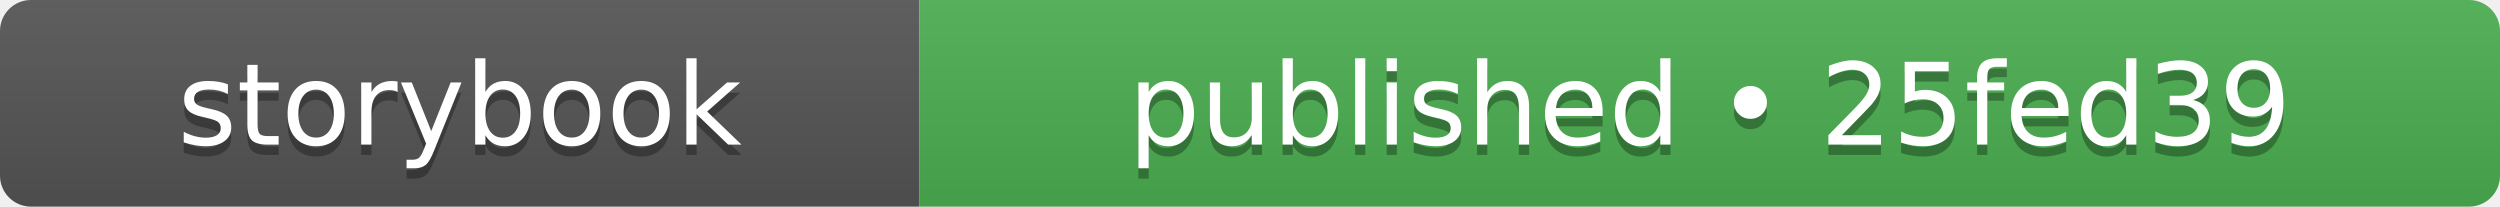
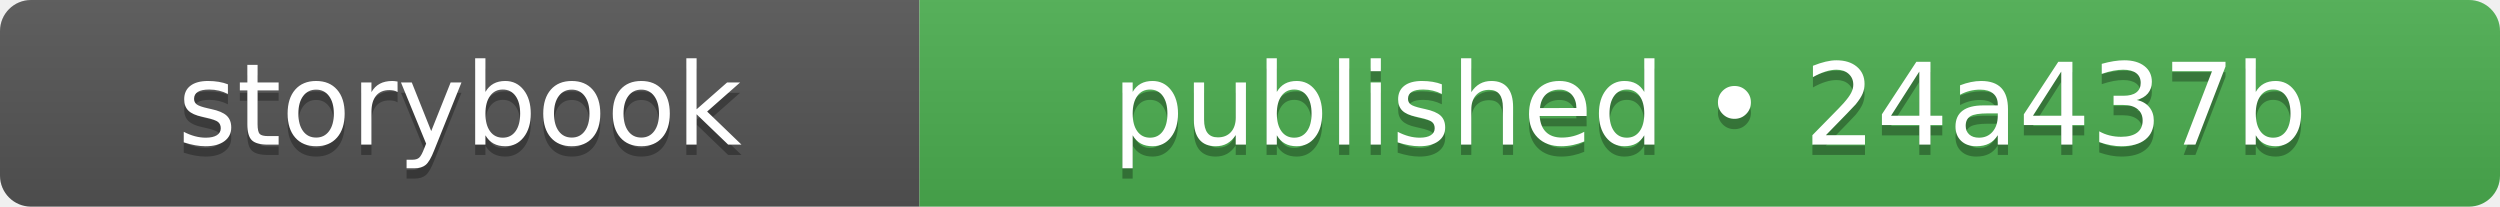
- <svg xmlns="http://www.w3.org/2000/svg" width="242" height="20" role="img" aria-label="storybook: published • 25fed39">
+ <svg xmlns="http://www.w3.org/2000/svg" width="242" height="20" role="img" aria-label="storybook: published • 24a437b">
  <linearGradient id="s" x2="0" y2="100%">
    <stop offset="0" stop-color="#bbb" stop-opacity=".1" />
    <stop offset="1" stop-opacity=".1" />
  </linearGradient>
  <clipPath id="r">
    <rect width="242" height="20" rx="3" fill="#fff" />
  </clipPath>
  <g clip-path="url(#r)">
    <rect width="89" height="20" fill="#555555" />
    <rect x="89" width="153" height="20" fill="#4caf50" />
    <rect width="242" height="20" fill="url(#s)" />
  </g>
  <g fill="#fff" text-anchor="middle" font-family="Verdana,Geneva,DejaVu Sans,sans-serif" text-rendering="geometricPrecision" font-size="110">
    <text aria-hidden="true" x="445" y="150" fill="#010101" fill-opacity=".3" transform="scale(.1)" textLength="650">storybook</text>
    <text x="445" y="140" transform="scale(.1)" fill="#fff" textLength="650">storybook</text>
-     <text aria-hidden="true" x="1655" y="150" fill="#010101" fill-opacity=".3" transform="scale(.1)" textLength="1290">published • 25fed39</text>
-     <text x="1655" y="140" transform="scale(.1)" fill="#fff" textLength="1290">published • 25fed39</text>
+     <text aria-hidden="true" x="1655" y="150" fill="#010101" fill-opacity=".3" transform="scale(.1)" textLength="1290">published • 24a437b</text>
+     <text x="1655" y="140" transform="scale(.1)" fill="#fff" textLength="1290">published • 24a437b</text>
  </g>
</svg>
